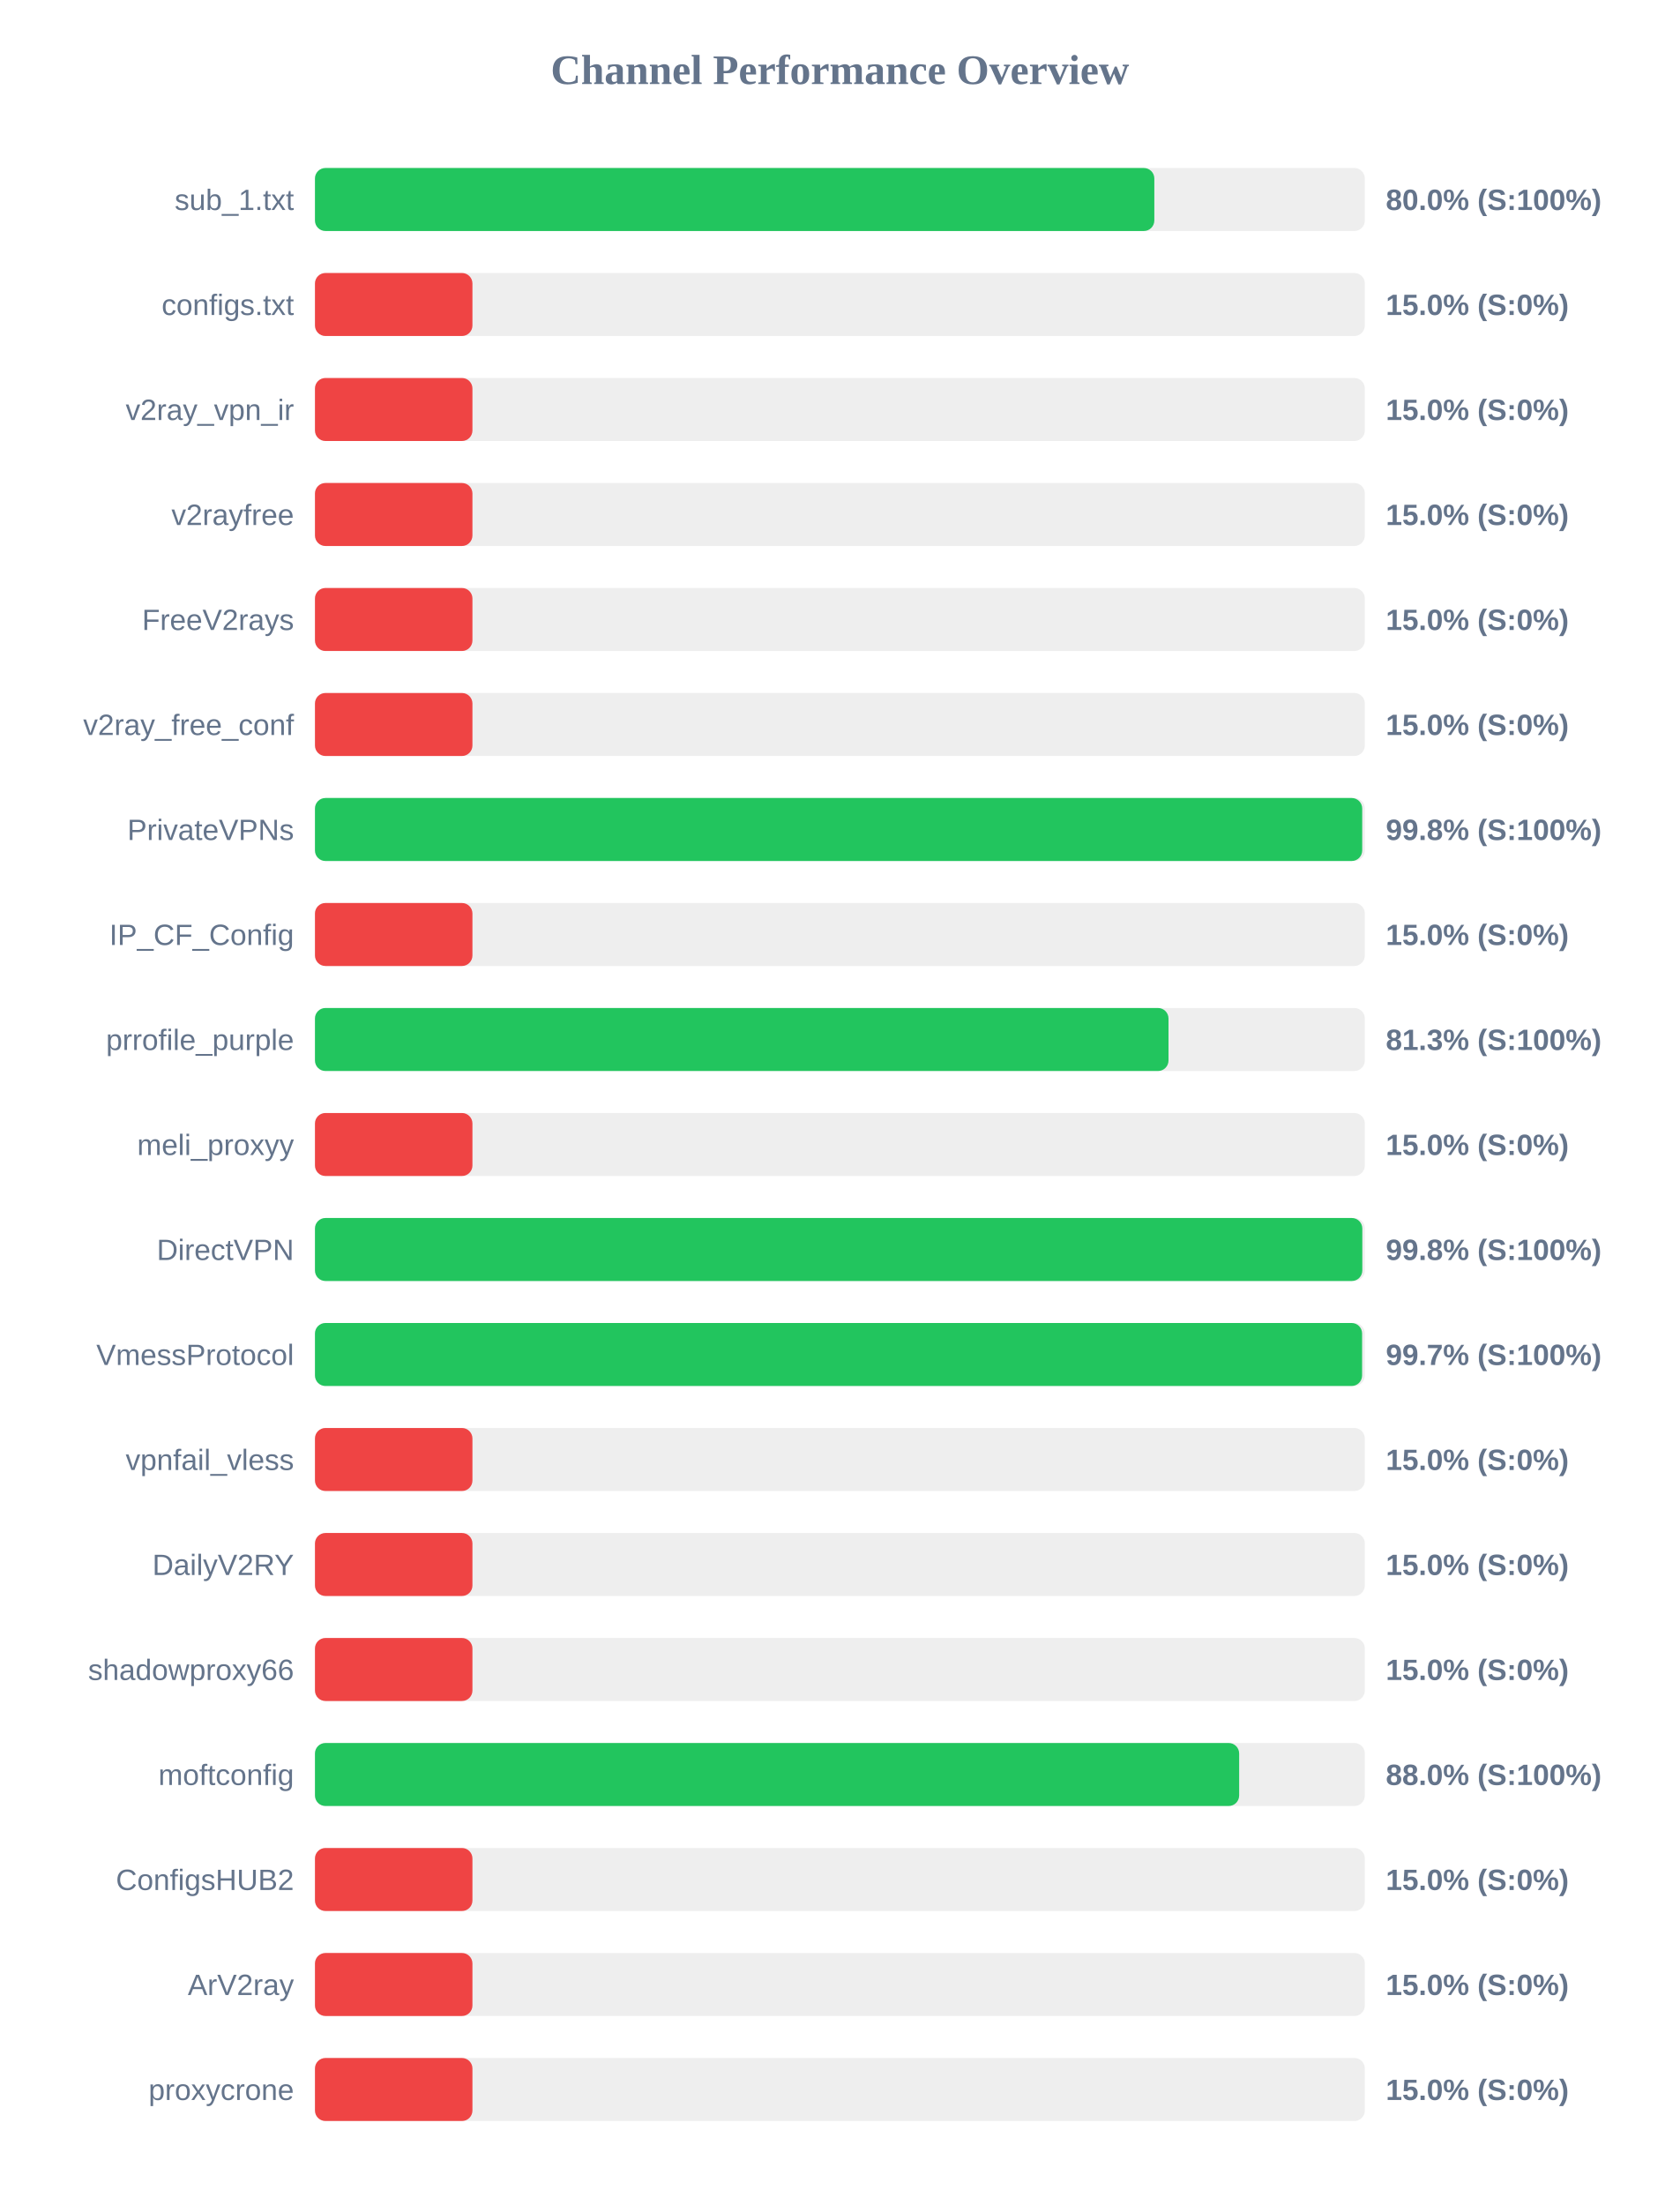
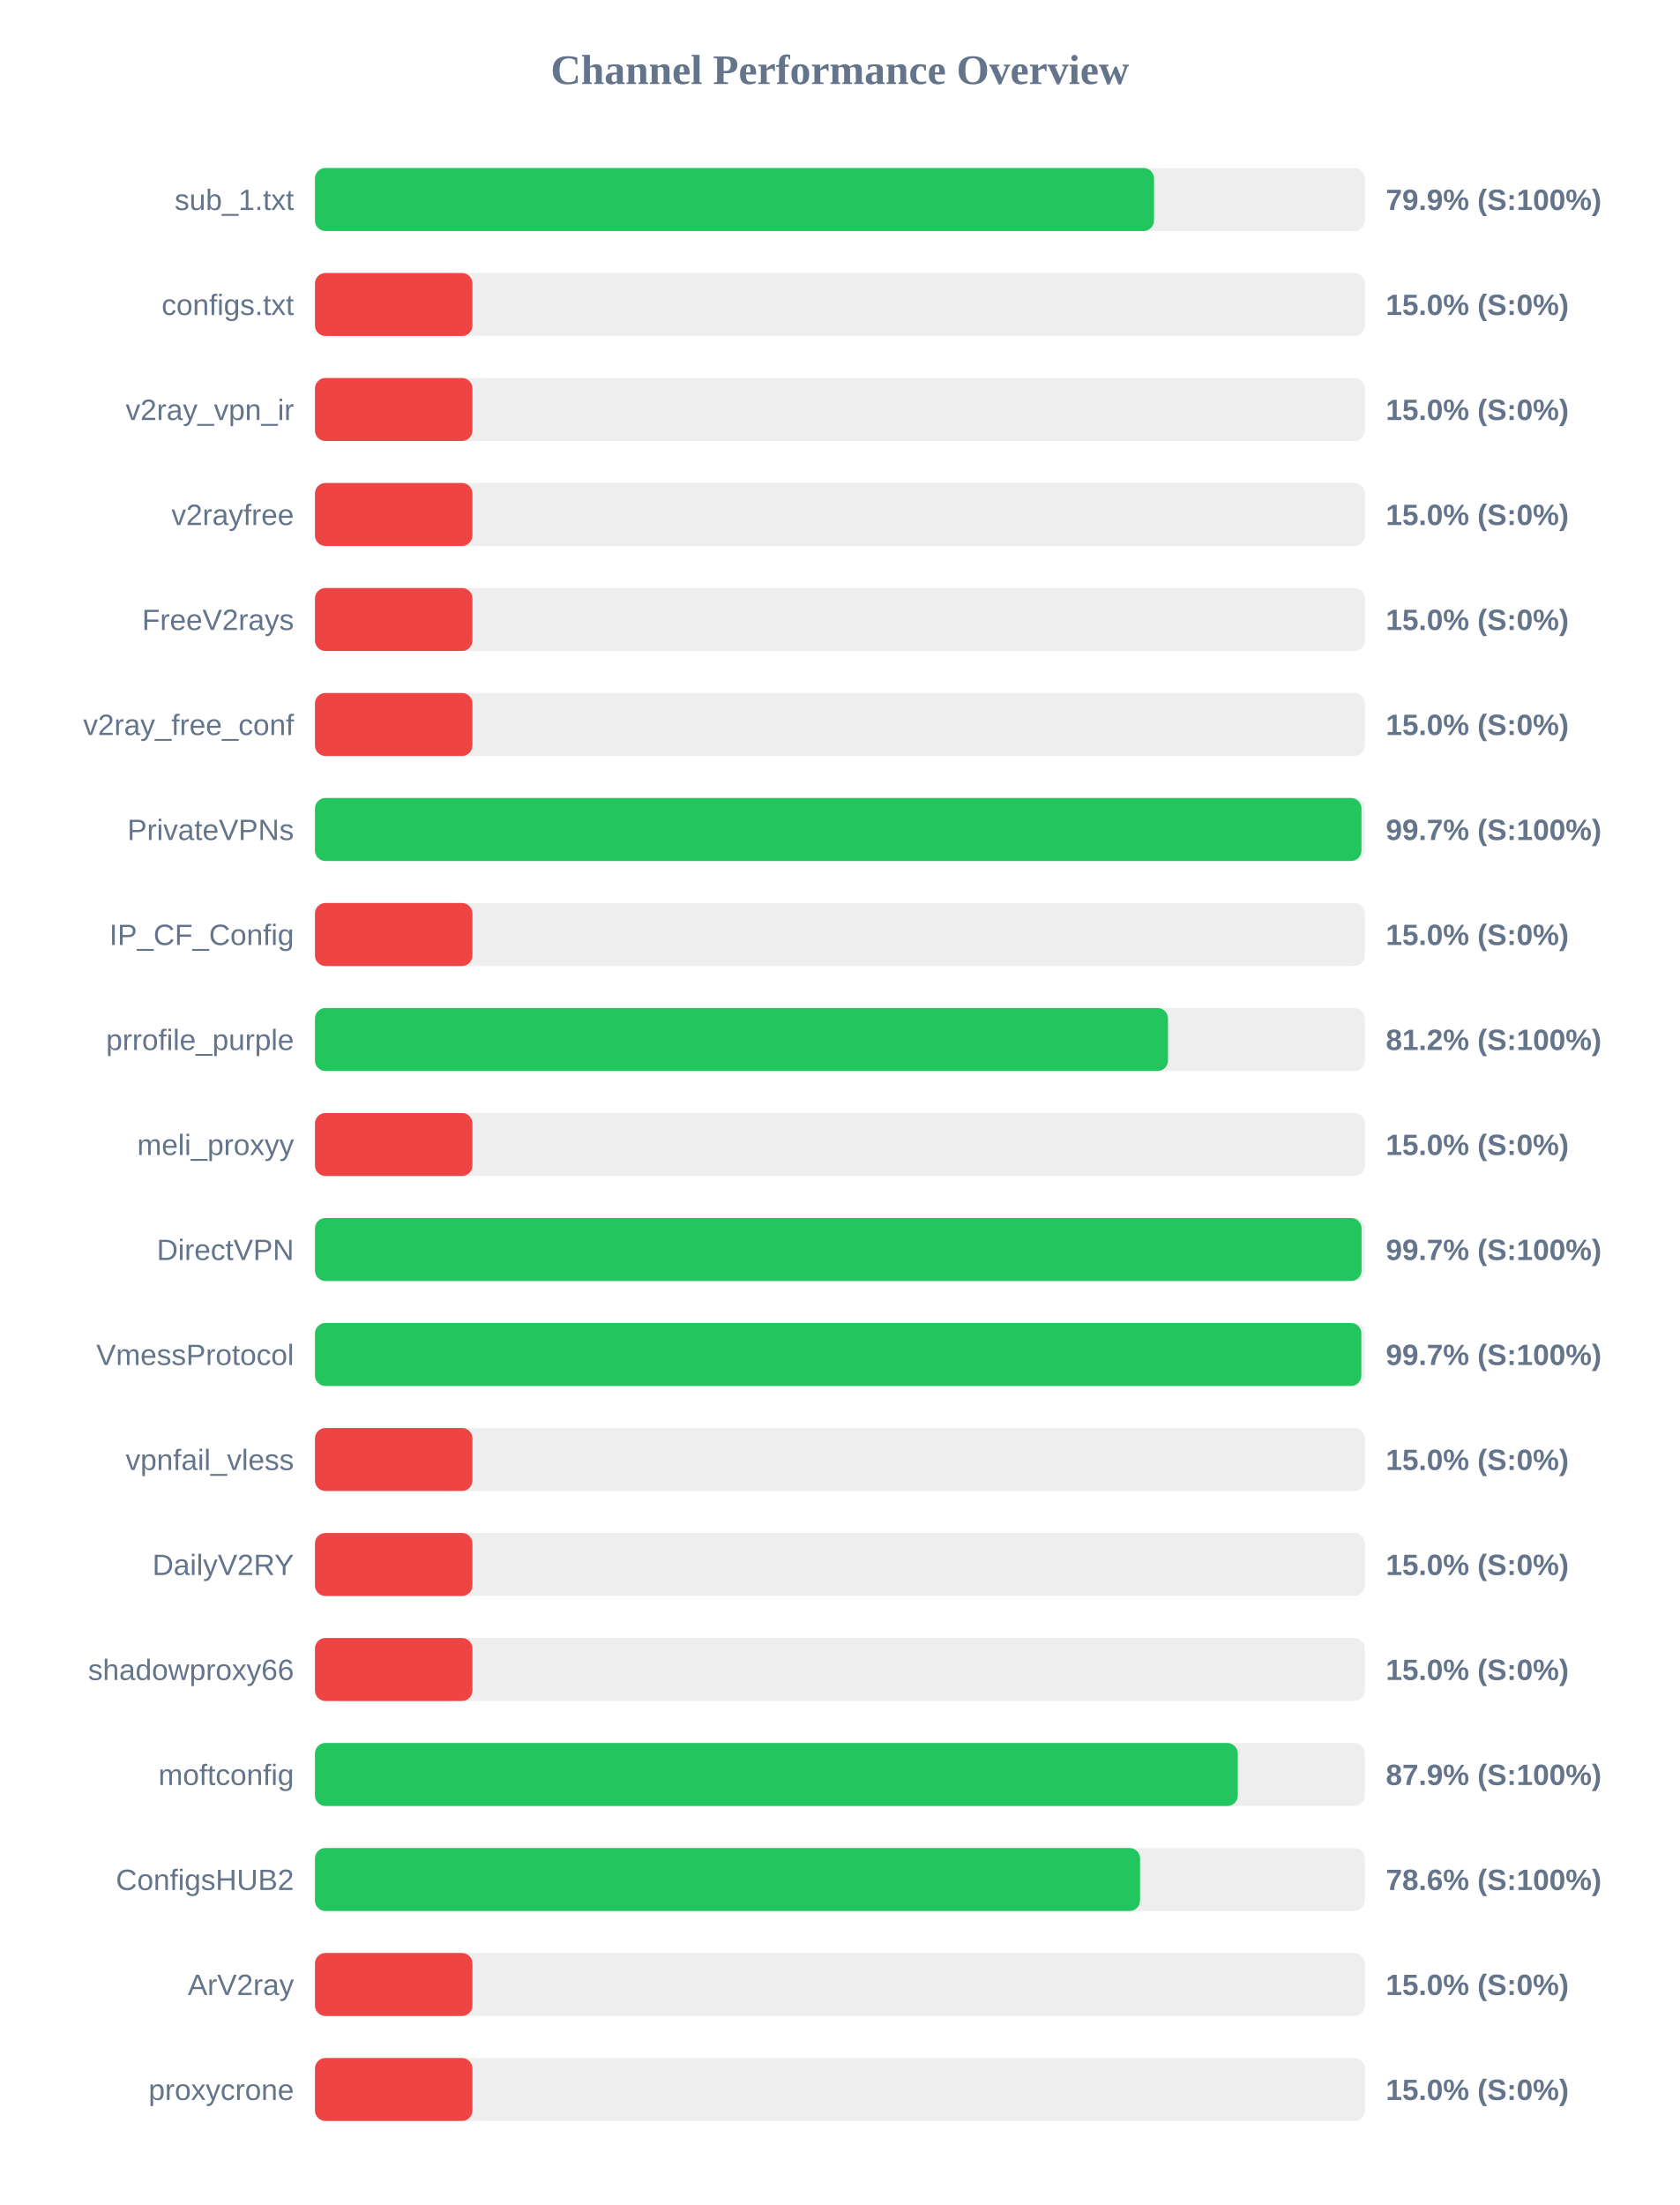
<svg xmlns="http://www.w3.org/2000/svg" width="800" height="1050" version="1.1">
  <style>
        .row { font: 14px Arial; fill: #64748b; }
        .score { font: bold 14px Arial; fill: #64748b; }
    </style>
  <text x="400" y="40" text-anchor="middle" font-size="20px" font-weight="bold" fill="#64748b">Channel Performance Overview</text>
  <rect x="150" y="80" width="500" height="30" fill="#eee" rx="5" />
-   <rect x="150" y="80" width="399.75" height="30" fill="#22c55e" rx="5" />
+   <rect x="150" y="80" width="399.6" height="30" fill="#22c55e" rx="5" />
  <text x="140" y="100" text-anchor="end" class="row">sub_1.txt</text>
-   <text x="660" y="100" text-anchor="start" class="score">80.0% (S:100%)</text>
+   <text x="660" y="100" text-anchor="start" class="score">79.9% (S:100%)</text>
  <rect x="150" y="130" width="500" height="30" fill="#eee" rx="5" />
  <rect x="150" y="130" width="75.0" height="30" fill="#ef4444" rx="5" />
  <text x="140" y="150" text-anchor="end" class="row">configs.txt</text>
  <text x="660" y="150" text-anchor="start" class="score">15.0% (S:0%)</text>
  <rect x="150" y="180" width="500" height="30" fill="#eee" rx="5" />
  <rect x="150" y="180" width="75.0" height="30" fill="#ef4444" rx="5" />
  <text x="140" y="200" text-anchor="end" class="row">v2ray_vpn_ir</text>
  <text x="660" y="200" text-anchor="start" class="score">15.0% (S:0%)</text>
  <rect x="150" y="230" width="500" height="30" fill="#eee" rx="5" />
  <rect x="150" y="230" width="75.0" height="30" fill="#ef4444" rx="5" />
  <text x="140" y="250" text-anchor="end" class="row">v2rayfree</text>
  <text x="660" y="250" text-anchor="start" class="score">15.0% (S:0%)</text>
  <rect x="150" y="280" width="500" height="30" fill="#eee" rx="5" />
  <rect x="150" y="280" width="75.0" height="30" fill="#ef4444" rx="5" />
  <text x="140" y="300" text-anchor="end" class="row">FreeV2rays</text>
  <text x="660" y="300" text-anchor="start" class="score">15.0% (S:0%)</text>
  <rect x="150" y="330" width="500" height="30" fill="#eee" rx="5" />
  <rect x="150" y="330" width="75.0" height="30" fill="#ef4444" rx="5" />
  <text x="140" y="350" text-anchor="end" class="row">v2ray_free_conf</text>
  <text x="660" y="350" text-anchor="start" class="score">15.0% (S:0%)</text>
  <rect x="150" y="380" width="500" height="30" fill="#eee" rx="5" />
-   <rect x="150" y="380" width="498.75" height="30" fill="#22c55e" rx="5" />
+   <rect x="150" y="380" width="498.4" height="30" fill="#22c55e" rx="5" />
  <text x="140" y="400" text-anchor="end" class="row">PrivateVPNs</text>
-   <text x="660" y="400" text-anchor="start" class="score">99.8% (S:100%)</text>
+   <text x="660" y="400" text-anchor="start" class="score">99.7% (S:100%)</text>
  <rect x="150" y="430" width="500" height="30" fill="#eee" rx="5" />
  <rect x="150" y="430" width="75.0" height="30" fill="#ef4444" rx="5" />
  <text x="140" y="450" text-anchor="end" class="row">IP_CF_Config</text>
  <text x="660" y="450" text-anchor="start" class="score">15.0% (S:0%)</text>
  <rect x="150" y="480" width="500" height="30" fill="#eee" rx="5" />
-   <rect x="150" y="480" width="406.5" height="30" fill="#22c55e" rx="5" />
+   <rect x="150" y="480" width="406.25" height="30" fill="#22c55e" rx="5" />
  <text x="140" y="500" text-anchor="end" class="row">prrofile_purple</text>
-   <text x="660" y="500" text-anchor="start" class="score">81.3% (S:100%)</text>
+   <text x="660" y="500" text-anchor="start" class="score">81.2% (S:100%)</text>
  <rect x="150" y="530" width="500" height="30" fill="#eee" rx="5" />
  <rect x="150" y="530" width="75.0" height="30" fill="#ef4444" rx="5" />
  <text x="140" y="550" text-anchor="end" class="row">meli_proxyy</text>
  <text x="660" y="550" text-anchor="start" class="score">15.0% (S:0%)</text>
  <rect x="150" y="580" width="500" height="30" fill="#eee" rx="5" />
-   <rect x="150" y="580" width="498.8" height="30" fill="#22c55e" rx="5" />
+   <rect x="150" y="580" width="498.45" height="30" fill="#22c55e" rx="5" />
  <text x="140" y="600" text-anchor="end" class="row">DirectVPN</text>
-   <text x="660" y="600" text-anchor="start" class="score">99.8% (S:100%)</text>
+   <text x="660" y="600" text-anchor="start" class="score">99.7% (S:100%)</text>
  <rect x="150" y="630" width="500" height="30" fill="#eee" rx="5" />
-   <rect x="150" y="630" width="498.7" height="30" fill="#22c55e" rx="5" />
+   <rect x="150" y="630" width="498.35" height="30" fill="#22c55e" rx="5" />
  <text x="140" y="650" text-anchor="end" class="row">VmessProtocol</text>
  <text x="660" y="650" text-anchor="start" class="score">99.7% (S:100%)</text>
  <rect x="150" y="680" width="500" height="30" fill="#eee" rx="5" />
  <rect x="150" y="680" width="75.0" height="30" fill="#ef4444" rx="5" />
  <text x="140" y="700" text-anchor="end" class="row">vpnfail_vless</text>
  <text x="660" y="700" text-anchor="start" class="score">15.0% (S:0%)</text>
  <rect x="150" y="730" width="500" height="30" fill="#eee" rx="5" />
  <rect x="150" y="730" width="75.0" height="30" fill="#ef4444" rx="5" />
  <text x="140" y="750" text-anchor="end" class="row">DailyV2RY</text>
  <text x="660" y="750" text-anchor="start" class="score">15.0% (S:0%)</text>
  <rect x="150" y="780" width="500" height="30" fill="#eee" rx="5" />
  <rect x="150" y="780" width="75.0" height="30" fill="#ef4444" rx="5" />
  <text x="140" y="800" text-anchor="end" class="row">shadowproxy66</text>
  <text x="660" y="800" text-anchor="start" class="score">15.0% (S:0%)</text>
  <rect x="150" y="830" width="500" height="30" fill="#eee" rx="5" />
-   <rect x="150" y="830" width="440.15" height="30" fill="#22c55e" rx="5" />
+   <rect x="150" y="830" width="439.5" height="30" fill="#22c55e" rx="5" />
  <text x="140" y="850" text-anchor="end" class="row">moftconfig</text>
-   <text x="660" y="850" text-anchor="start" class="score">88.0% (S:100%)</text>
+   <text x="660" y="850" text-anchor="start" class="score">87.9% (S:100%)</text>
  <rect x="150" y="880" width="500" height="30" fill="#eee" rx="5" />
-   <rect x="150" y="880" width="75.0" height="30" fill="#ef4444" rx="5" />
+   <rect x="150" y="880" width="392.95" height="30" fill="#22c55e" rx="5" />
  <text x="140" y="900" text-anchor="end" class="row">ConfigsHUB2</text>
-   <text x="660" y="900" text-anchor="start" class="score">15.0% (S:0%)</text>
+   <text x="660" y="900" text-anchor="start" class="score">78.6% (S:100%)</text>
  <rect x="150" y="930" width="500" height="30" fill="#eee" rx="5" />
  <rect x="150" y="930" width="75.0" height="30" fill="#ef4444" rx="5" />
  <text x="140" y="950" text-anchor="end" class="row">ArV2ray</text>
  <text x="660" y="950" text-anchor="start" class="score">15.0% (S:0%)</text>
  <rect x="150" y="980" width="500" height="30" fill="#eee" rx="5" />
  <rect x="150" y="980" width="75.0" height="30" fill="#ef4444" rx="5" />
  <text x="140" y="1000" text-anchor="end" class="row">proxycrone</text>
  <text x="660" y="1000" text-anchor="start" class="score">15.0% (S:0%)</text>
</svg>
